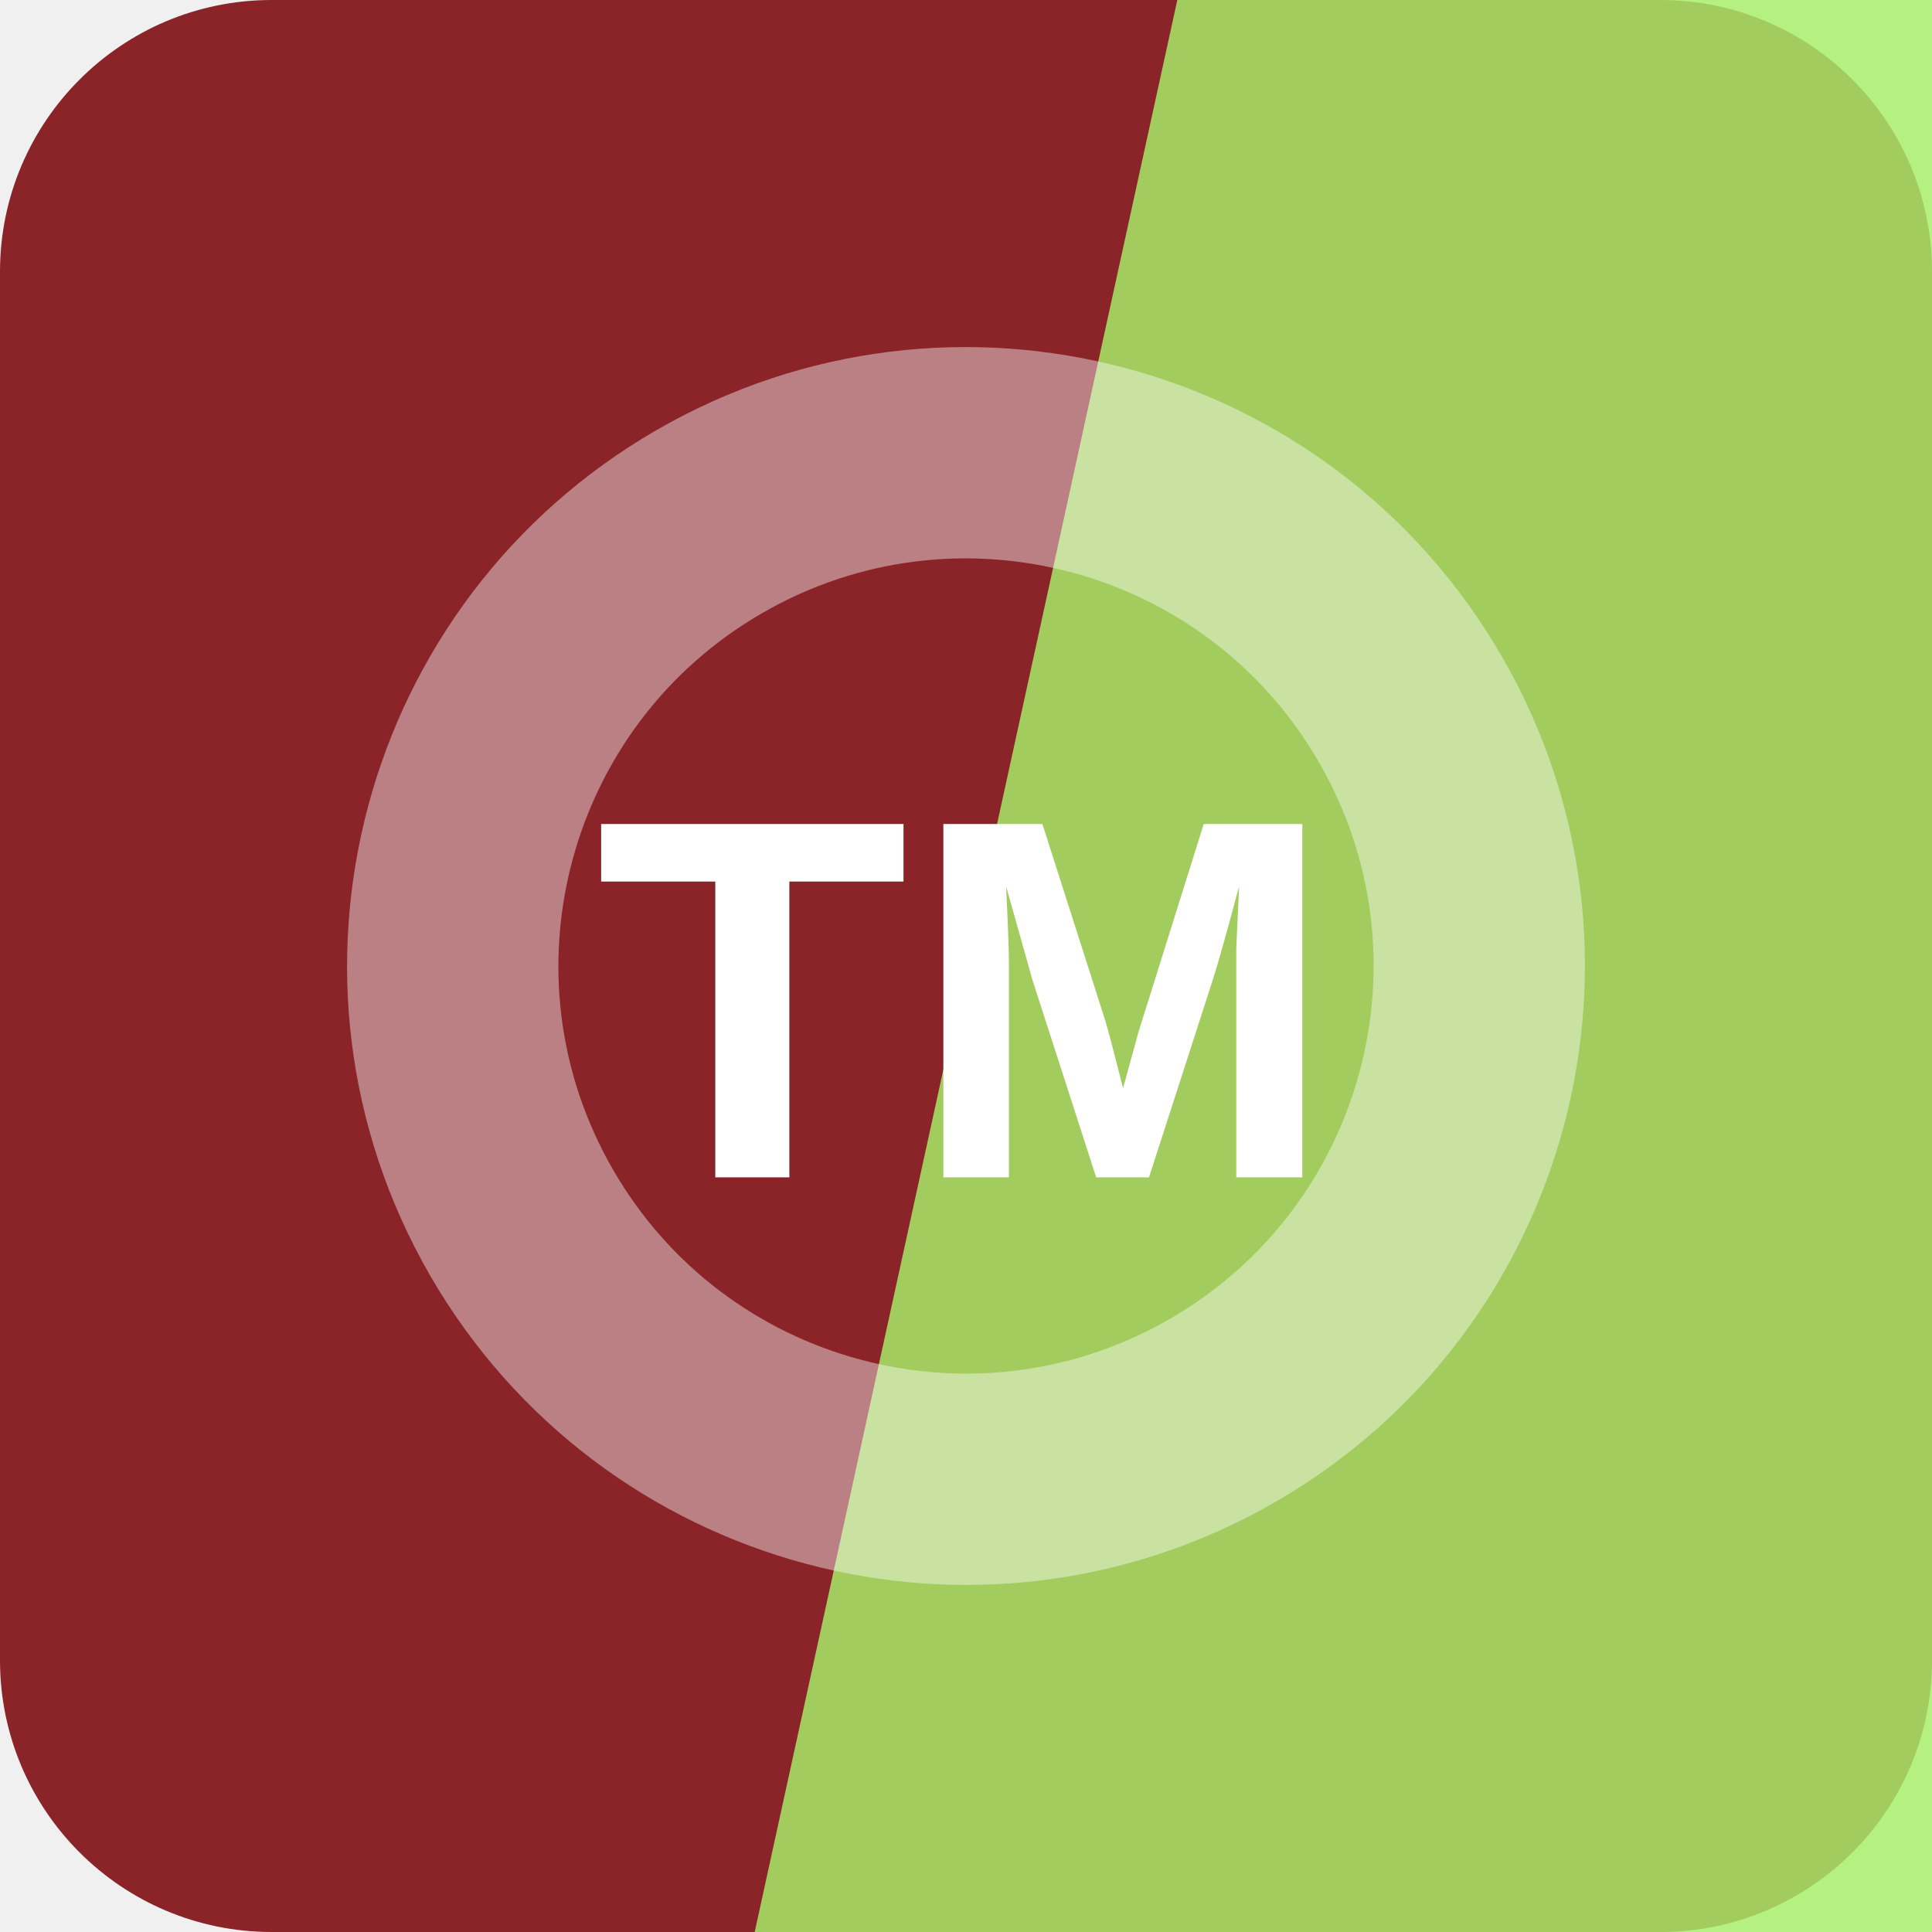
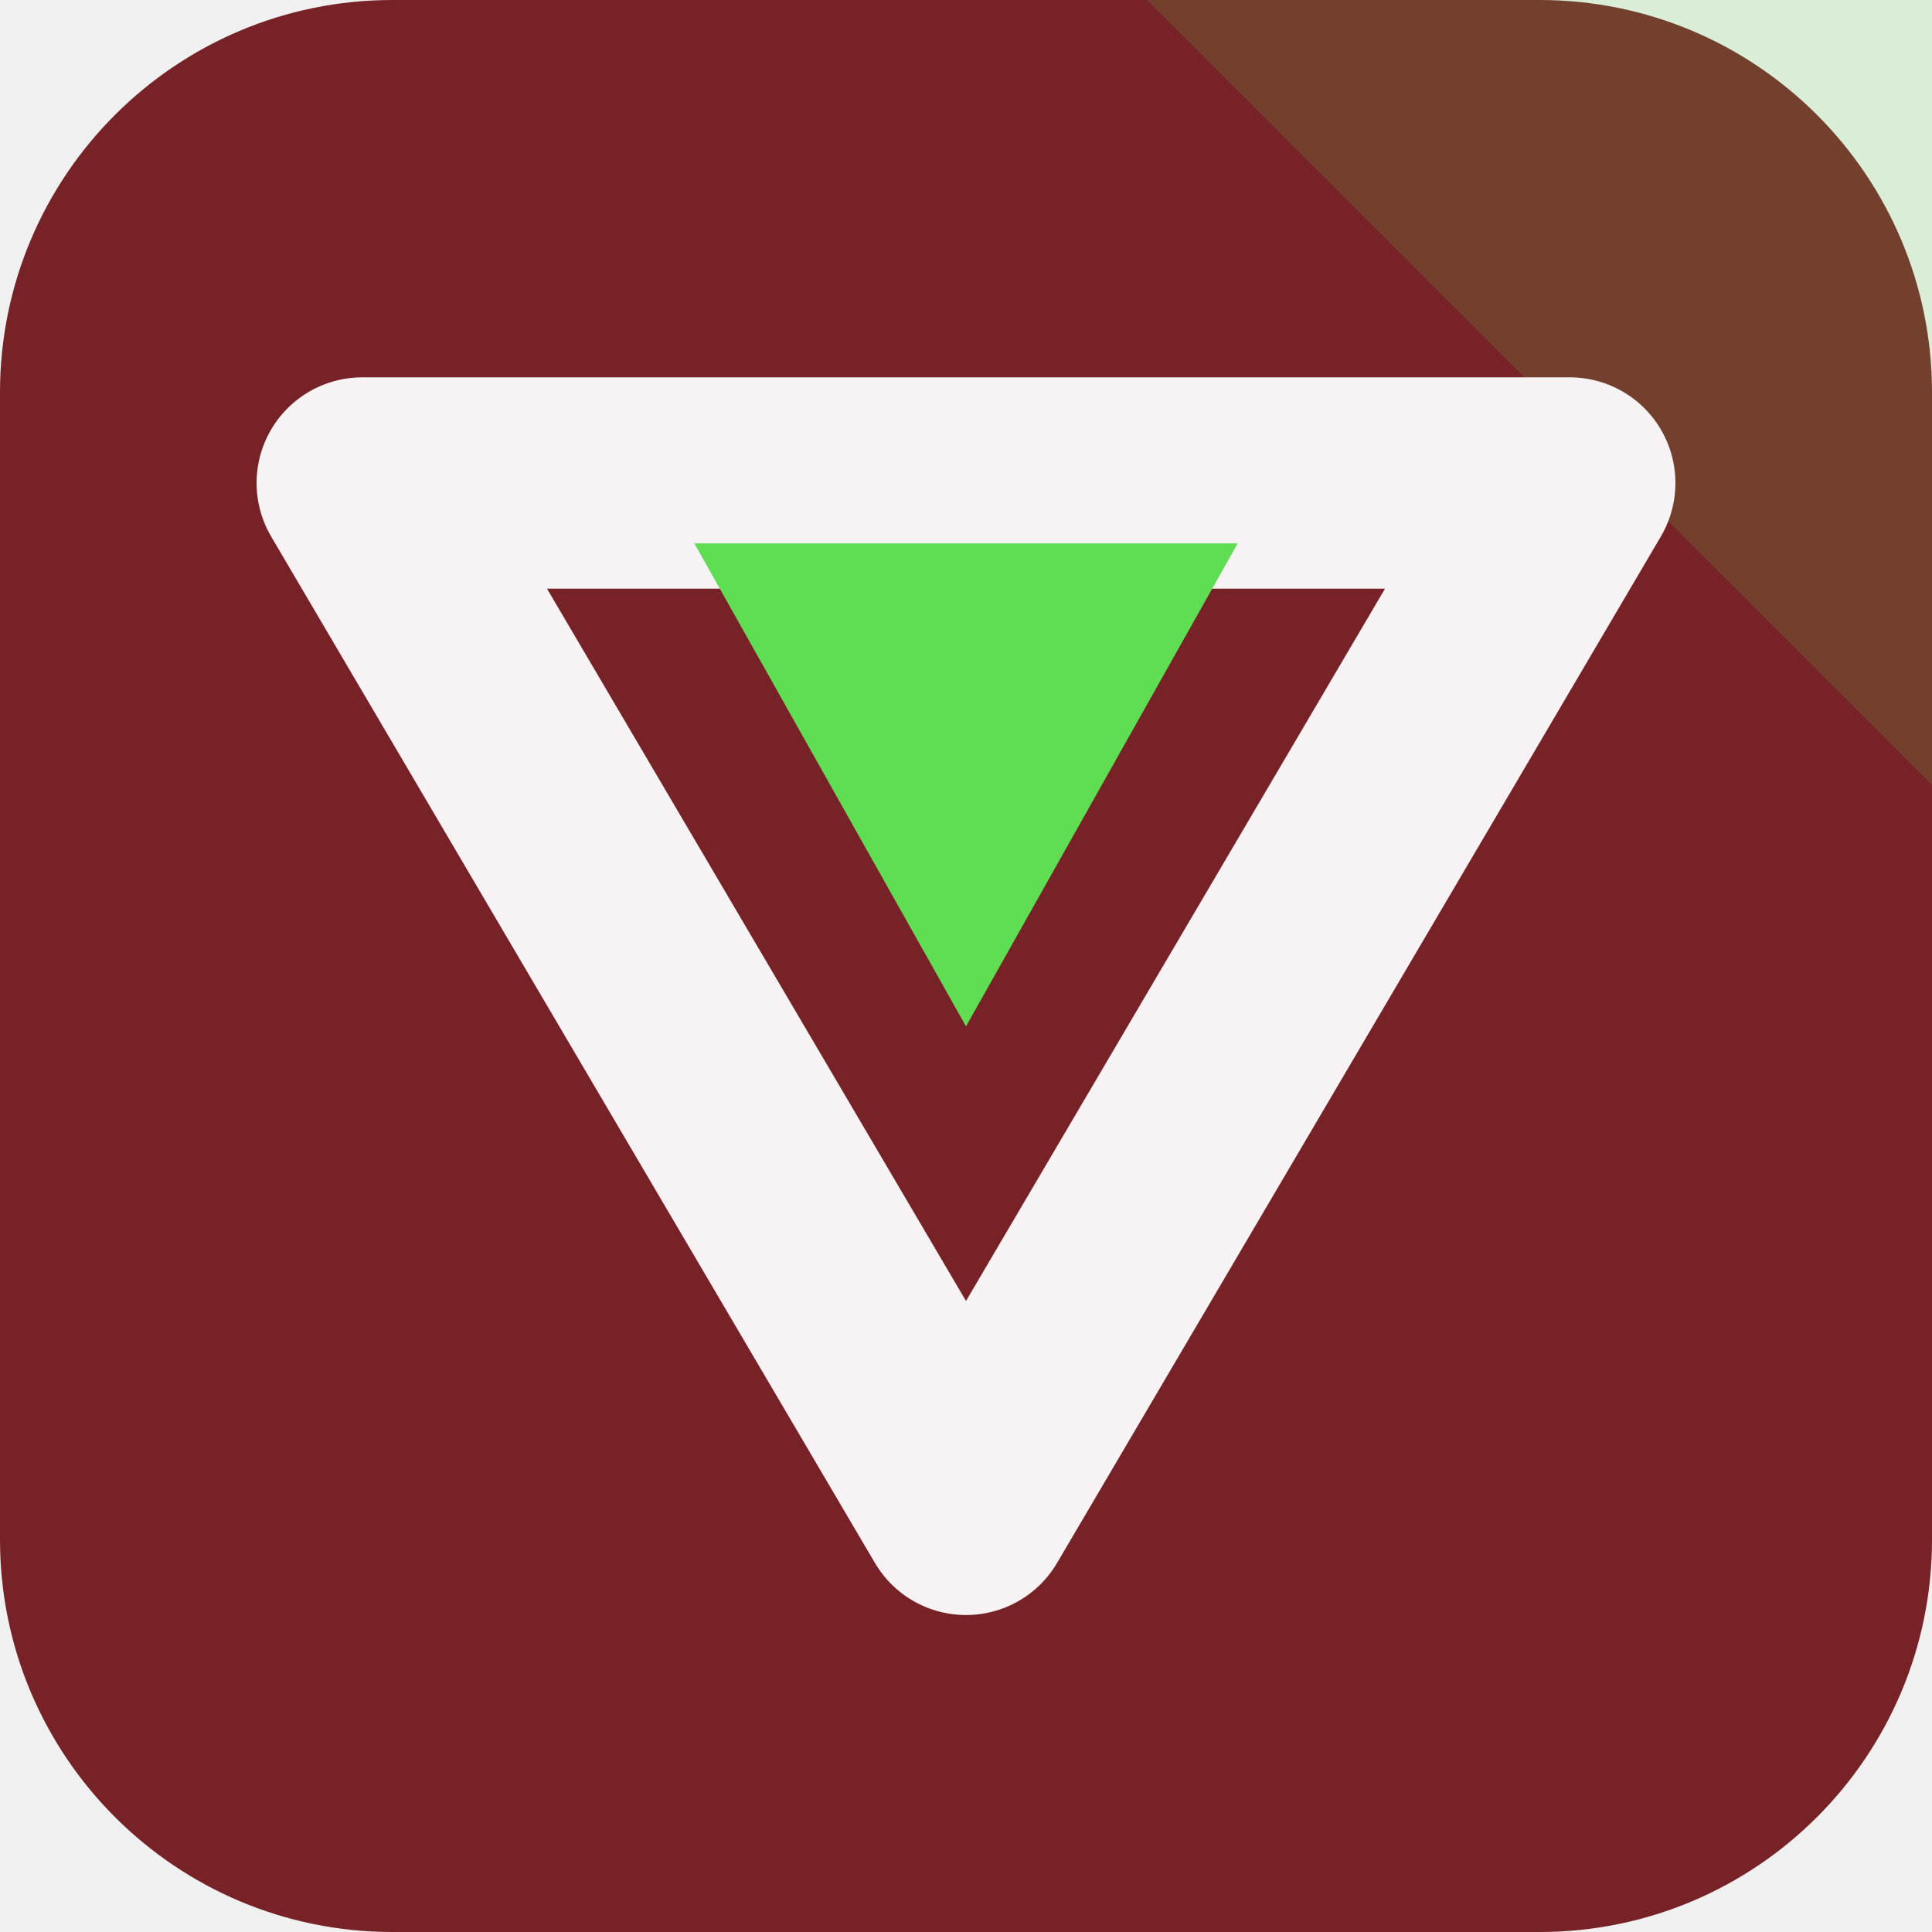
<svg xmlns="http://www.w3.org/2000/svg" width="64" height="64" viewBox="0 0 64 64" role="img">
-   <rect width="64" height="64" rx="9" fill="hsl(357 59% 34%)" />
-   <path d="M39 0h25v64H25Z" fill="hsl(93 84% 68%)" opacity="0.82" />
-   <g transform="rotate(150 32 32)" opacity="0.42">
-     <circle cx="32" cy="32" r="17" fill="none" stroke="#ffffff" stroke-width="7" />
+   <rect width="64" height="64" rx="13" fill="hsl(357 55% 30%)" />
+   <path d="M64 0v26L38 0Z" fill="hsl(115 68% 60%)" opacity="0.16" />
+   <g transform="rotate(180 32 32)">
+     <path d="M32 14 52 48H12Z" fill="none" stroke="hsl(357 24% 96%)" stroke-width="7" stroke-linejoin="round" />
+     <path d="M32 30 41 46H23Z" fill="hsl(115 68% 60%)" />
  </g>
-   <text x="32" y="39" text-anchor="middle" fill="#ffffff" font-family="Arial,Helvetica,sans-serif" font-size="17" font-weight="700" letter-spacing="0">TM</text>
</svg>
